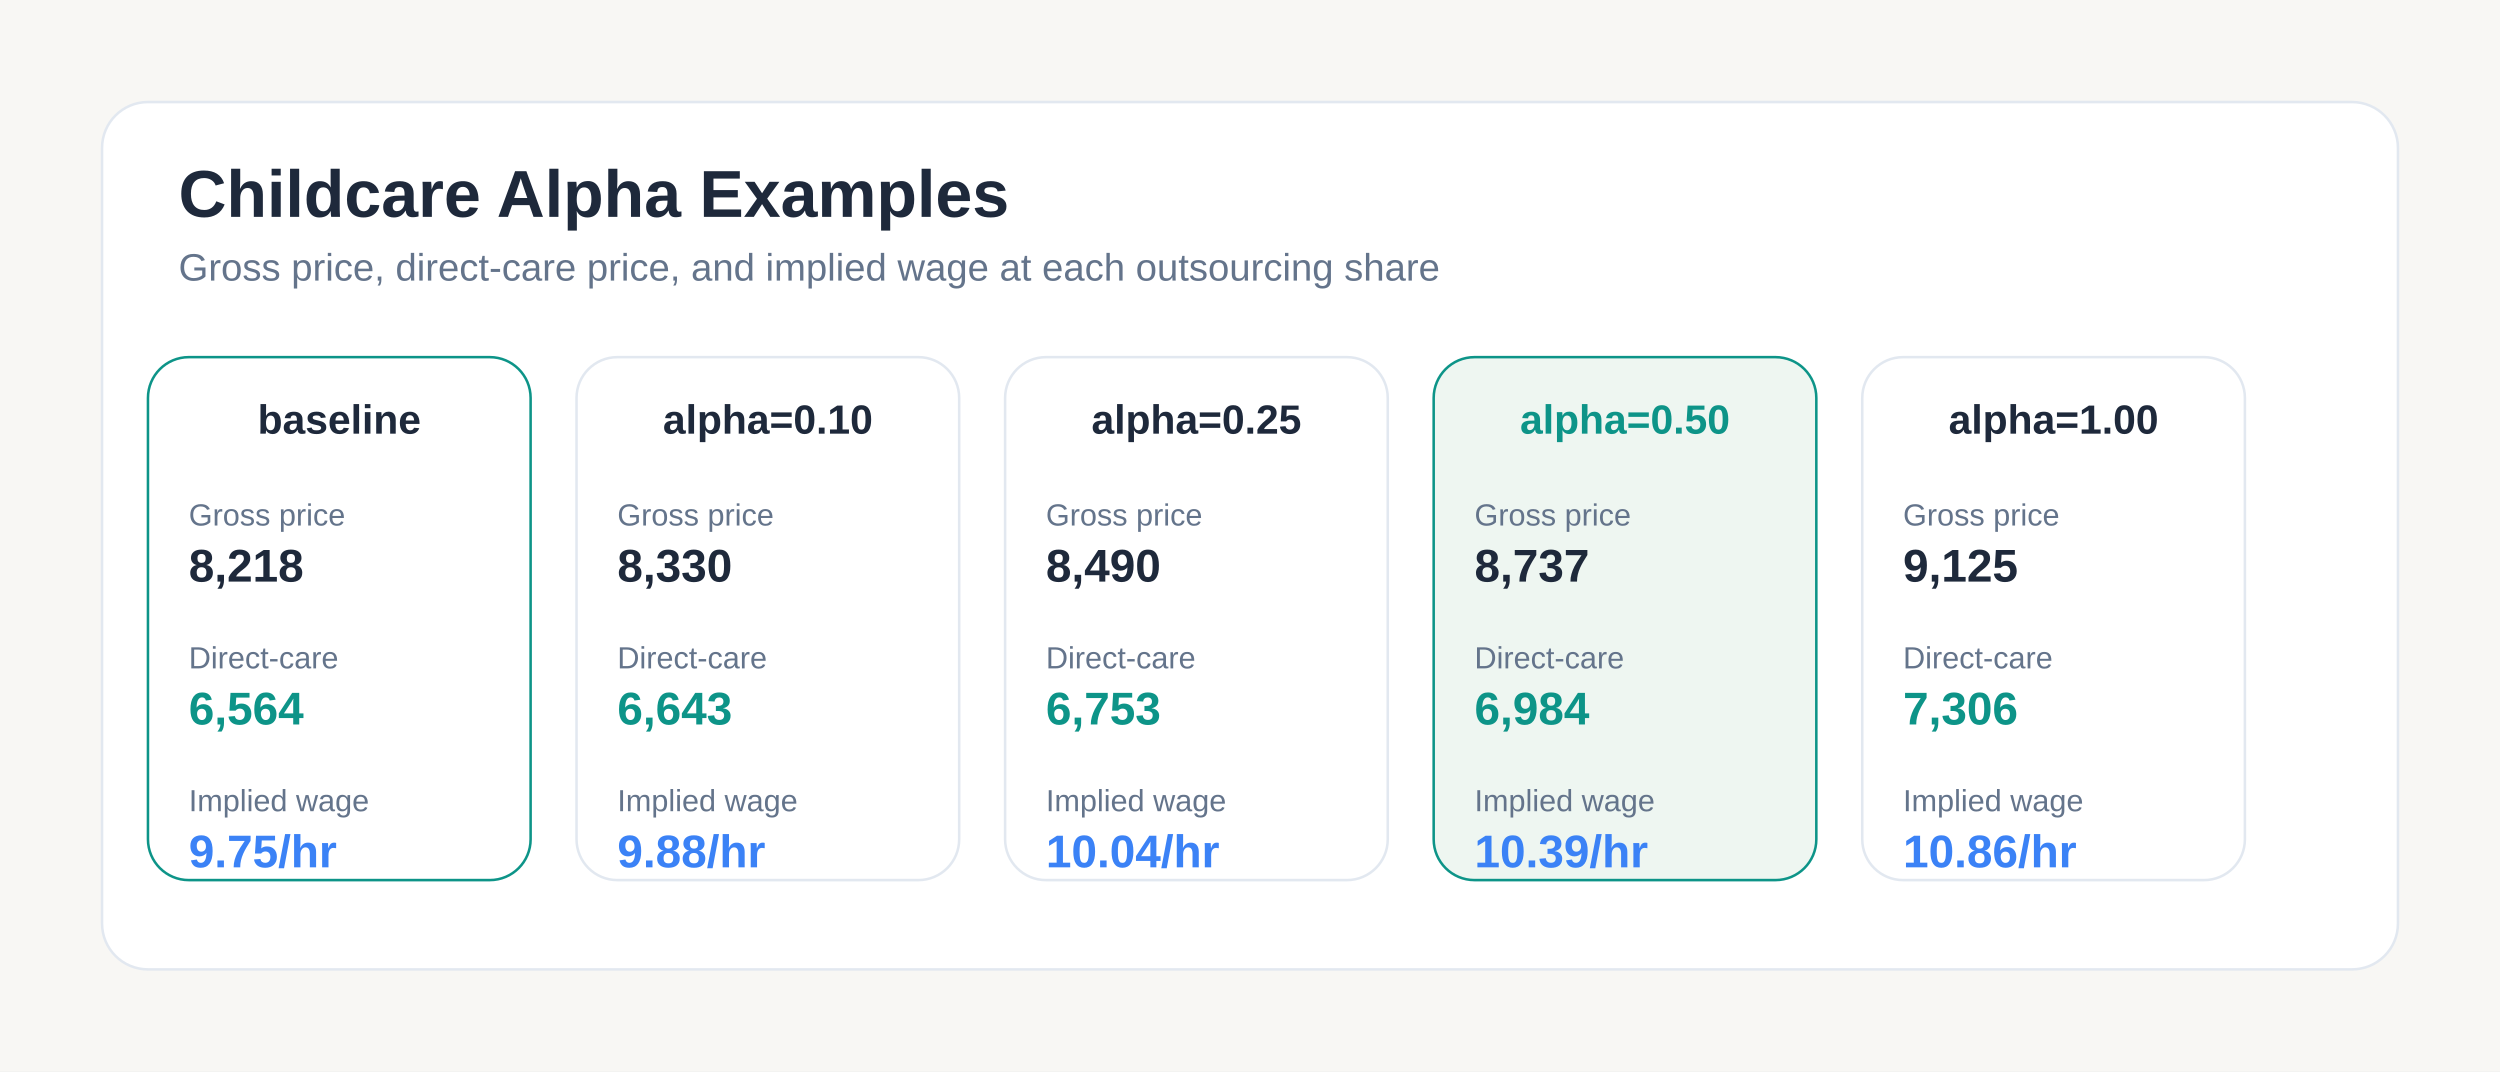
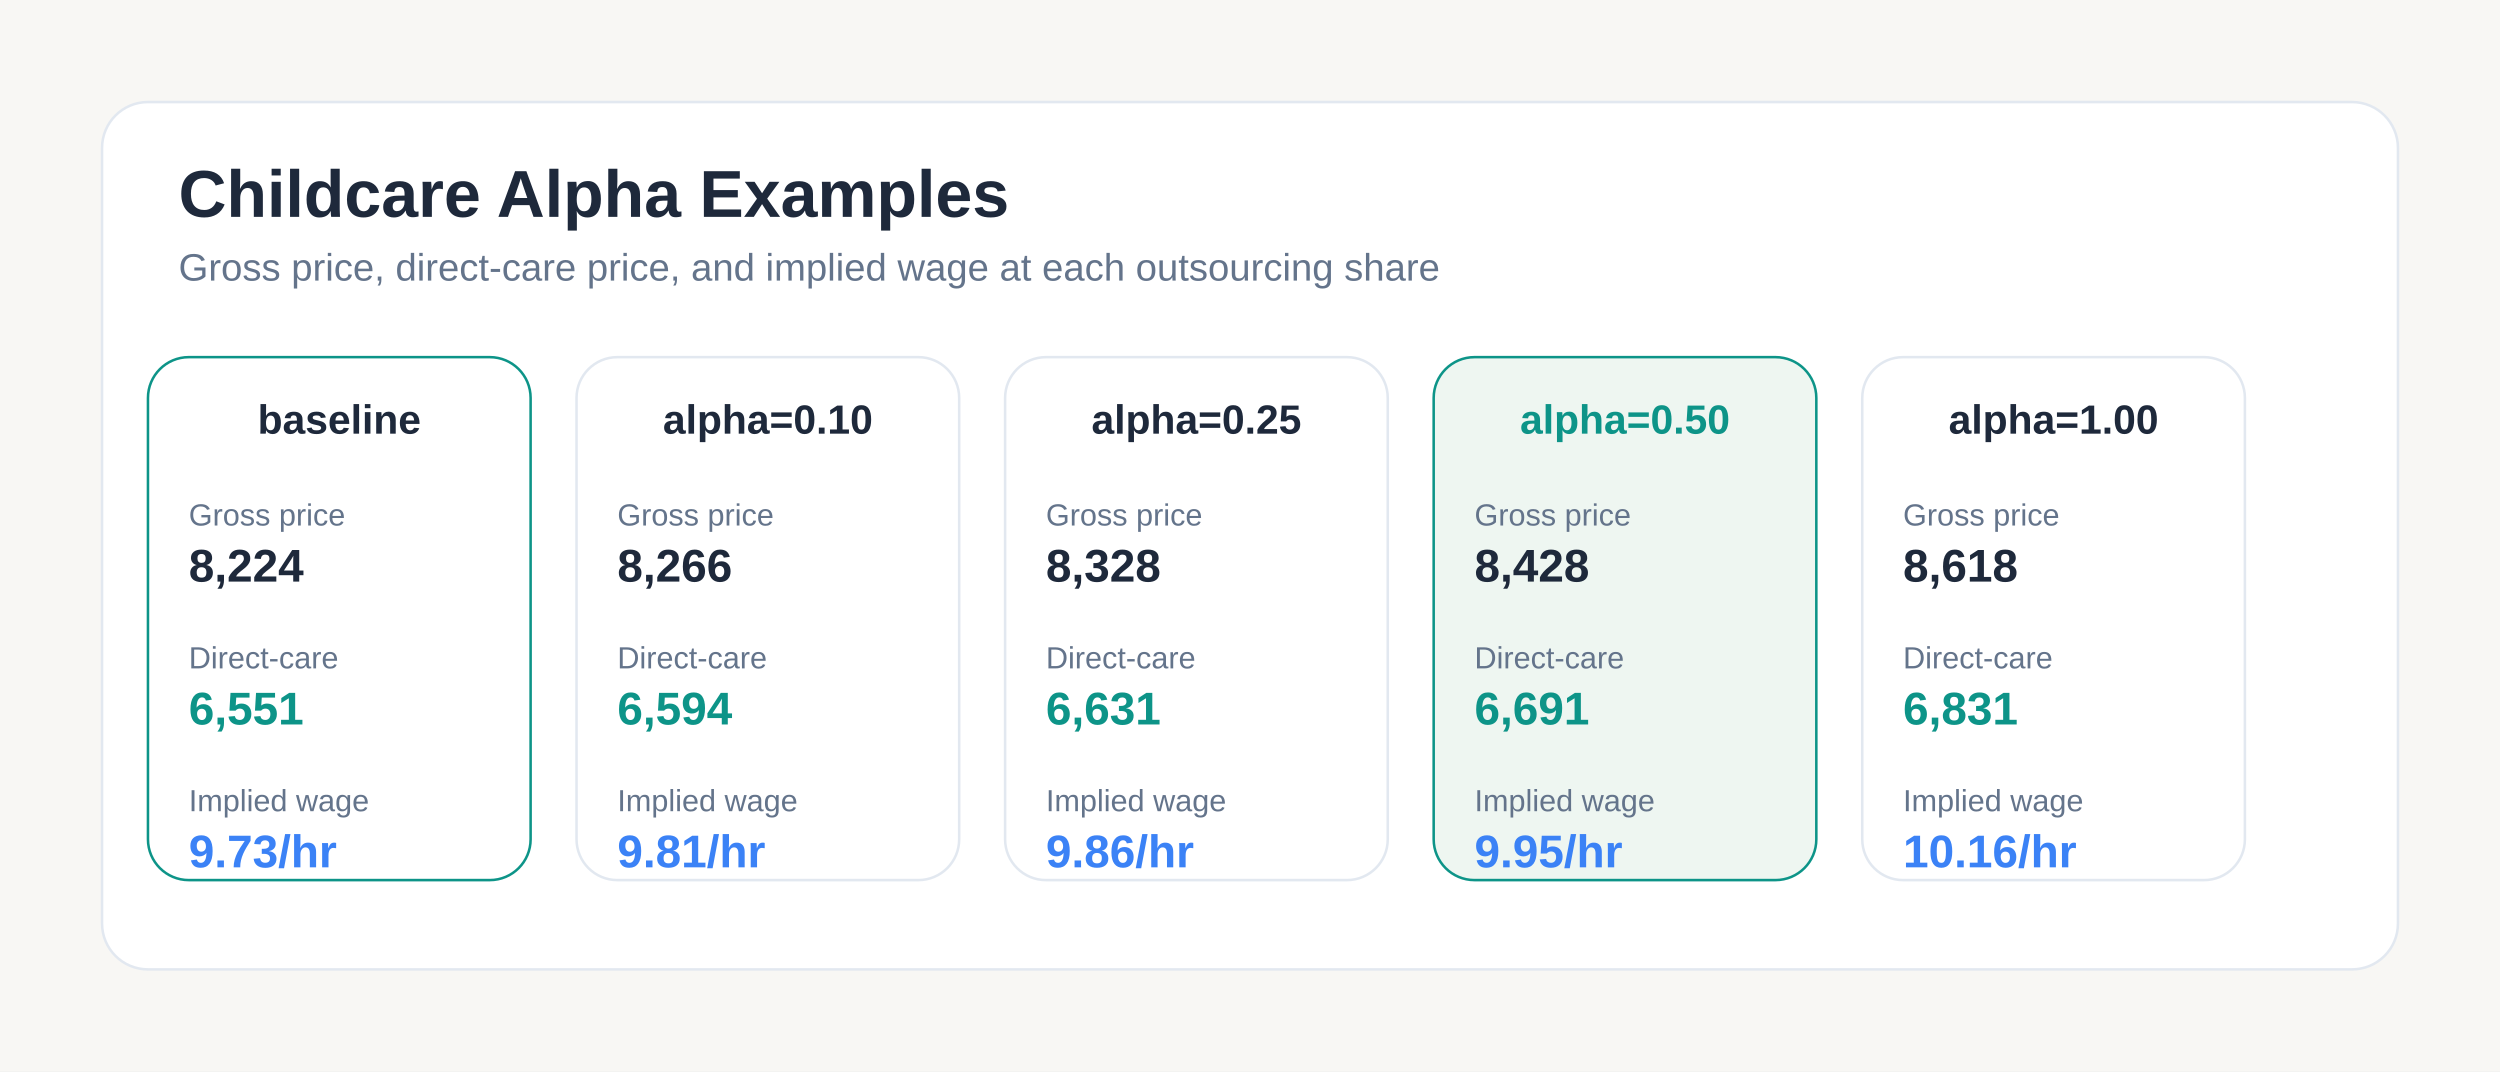
<svg xmlns="http://www.w3.org/2000/svg" width="980" height="420" viewBox="0 0 980 420" role="img">
  <rect x="0.0" y="0.0" width="980.0" height="420.0" fill="#f8f7f4" />
  <rect x="40.0" y="40.0" width="900.0" height="340.0" fill="#ffffff" stroke="#e2e8f0" stroke-width="1" rx="18" ry="18" />
  <text x="70.0" y="85.0" font-family="Arial, sans-serif" font-size="26" font-weight="700" fill="#1e293b" text-anchor="start">Childcare Alpha Examples</text>
  <text x="70.0" y="110.0" font-family="Arial, sans-serif" font-size="15" font-weight="400" fill="#64748b" text-anchor="start">Gross price, direct-care price, and implied wage at each outsourcing share</text>
  <rect x="58.0" y="140.0" width="150.0" height="205.0" fill="#ffffff" stroke="#0d9488" stroke-width="1" rx="16" ry="16" />
  <text x="133.0" y="170.0" font-family="Arial, sans-serif" font-size="16" font-weight="700" fill="#1e293b" text-anchor="middle">baseline</text>
  <text x="74.0" y="206.0" font-family="Arial, sans-serif" font-size="12" font-weight="400" fill="#64748b" text-anchor="start">Gross price</text>
-   <text x="74.0" y="228.0" font-family="Arial, sans-serif" font-size="18" font-weight="700" fill="#1e293b" text-anchor="start">8,218</text>
+   <text x="74.0" y="228.0" font-family="Arial, sans-serif" font-size="18" font-weight="700" fill="#1e293b" text-anchor="start">8,224</text>
  <text x="74.0" y="262.0" font-family="Arial, sans-serif" font-size="12" font-weight="400" fill="#64748b" text-anchor="start">Direct-care</text>
-   <text x="74.0" y="284.0" font-family="Arial, sans-serif" font-size="18" font-weight="700" fill="#0d9488" text-anchor="start">6,564</text>
+   <text x="74.0" y="284.0" font-family="Arial, sans-serif" font-size="18" font-weight="700" fill="#0d9488" text-anchor="start">6,551</text>
  <text x="74.0" y="318.0" font-family="Arial, sans-serif" font-size="12" font-weight="400" fill="#64748b" text-anchor="start">Implied wage</text>
-   <text x="74.0" y="340.0" font-family="Arial, sans-serif" font-size="18" font-weight="700" fill="#3b82f6" text-anchor="start">9.75/hr</text>
+   <text x="74.0" y="340.0" font-family="Arial, sans-serif" font-size="18" font-weight="700" fill="#3b82f6" text-anchor="start">9.73/hr</text>
  <rect x="226.0" y="140.0" width="150.0" height="205.0" fill="#ffffff" stroke="#e2e8f0" stroke-width="1" rx="16" ry="16" />
  <text x="301.0" y="170.0" font-family="Arial, sans-serif" font-size="16" font-weight="700" fill="#1e293b" text-anchor="middle">alpha=0.10</text>
  <text x="242.0" y="206.0" font-family="Arial, sans-serif" font-size="12" font-weight="400" fill="#64748b" text-anchor="start">Gross price</text>
-   <text x="242.0" y="228.0" font-family="Arial, sans-serif" font-size="18" font-weight="700" fill="#1e293b" text-anchor="start">8,330</text>
+   <text x="242.0" y="228.0" font-family="Arial, sans-serif" font-size="18" font-weight="700" fill="#1e293b" text-anchor="start">8,266</text>
  <text x="242.0" y="262.0" font-family="Arial, sans-serif" font-size="12" font-weight="400" fill="#64748b" text-anchor="start">Direct-care</text>
-   <text x="242.0" y="284.0" font-family="Arial, sans-serif" font-size="18" font-weight="700" fill="#0d9488" text-anchor="start">6,643</text>
+   <text x="242.0" y="284.0" font-family="Arial, sans-serif" font-size="18" font-weight="700" fill="#0d9488" text-anchor="start">6,594</text>
  <text x="242.0" y="318.0" font-family="Arial, sans-serif" font-size="12" font-weight="400" fill="#64748b" text-anchor="start">Implied wage</text>
-   <text x="242.0" y="340.0" font-family="Arial, sans-serif" font-size="18" font-weight="700" fill="#3b82f6" text-anchor="start">9.88/hr</text>
+   <text x="242.0" y="340.0" font-family="Arial, sans-serif" font-size="18" font-weight="700" fill="#3b82f6" text-anchor="start">9.81/hr</text>
  <rect x="394.0" y="140.0" width="150.0" height="205.0" fill="#ffffff" stroke="#e2e8f0" stroke-width="1" rx="16" ry="16" />
  <text x="469.0" y="170.0" font-family="Arial, sans-serif" font-size="16" font-weight="700" fill="#1e293b" text-anchor="middle">alpha=0.25</text>
  <text x="410.0" y="206.0" font-family="Arial, sans-serif" font-size="12" font-weight="400" fill="#64748b" text-anchor="start">Gross price</text>
-   <text x="410.0" y="228.0" font-family="Arial, sans-serif" font-size="18" font-weight="700" fill="#1e293b" text-anchor="start">8,490</text>
+   <text x="410.0" y="228.0" font-family="Arial, sans-serif" font-size="18" font-weight="700" fill="#1e293b" text-anchor="start">8,328</text>
  <text x="410.0" y="262.0" font-family="Arial, sans-serif" font-size="12" font-weight="400" fill="#64748b" text-anchor="start">Direct-care</text>
-   <text x="410.0" y="284.0" font-family="Arial, sans-serif" font-size="18" font-weight="700" fill="#0d9488" text-anchor="start">6,753</text>
+   <text x="410.0" y="284.0" font-family="Arial, sans-serif" font-size="18" font-weight="700" fill="#0d9488" text-anchor="start">6,631</text>
  <text x="410.0" y="318.0" font-family="Arial, sans-serif" font-size="12" font-weight="400" fill="#64748b" text-anchor="start">Implied wage</text>
-   <text x="410.0" y="340.0" font-family="Arial, sans-serif" font-size="18" font-weight="700" fill="#3b82f6" text-anchor="start">10.04/hr</text>
+   <text x="410.0" y="340.0" font-family="Arial, sans-serif" font-size="18" font-weight="700" fill="#3b82f6" text-anchor="start">9.86/hr</text>
  <rect x="562.0" y="140.0" width="150.0" height="205.0" fill="#eef6f1" stroke="#0d9488" stroke-width="1" rx="16" ry="16" />
  <text x="637.0" y="170.0" font-family="Arial, sans-serif" font-size="16" font-weight="700" fill="#0d9488" text-anchor="middle">alpha=0.50</text>
  <text x="578.0" y="206.0" font-family="Arial, sans-serif" font-size="12" font-weight="400" fill="#64748b" text-anchor="start">Gross price</text>
-   <text x="578.0" y="228.0" font-family="Arial, sans-serif" font-size="18" font-weight="700" fill="#1e293b" text-anchor="start">8,737</text>
+   <text x="578.0" y="228.0" font-family="Arial, sans-serif" font-size="18" font-weight="700" fill="#1e293b" text-anchor="start">8,428</text>
  <text x="578.0" y="262.0" font-family="Arial, sans-serif" font-size="12" font-weight="400" fill="#64748b" text-anchor="start">Direct-care</text>
-   <text x="578.0" y="284.0" font-family="Arial, sans-serif" font-size="18" font-weight="700" fill="#0d9488" text-anchor="start">6,984</text>
+   <text x="578.0" y="284.0" font-family="Arial, sans-serif" font-size="18" font-weight="700" fill="#0d9488" text-anchor="start">6,691</text>
  <text x="578.0" y="318.0" font-family="Arial, sans-serif" font-size="12" font-weight="400" fill="#64748b" text-anchor="start">Implied wage</text>
-   <text x="578.0" y="340.0" font-family="Arial, sans-serif" font-size="18" font-weight="700" fill="#3b82f6" text-anchor="start">10.39/hr</text>
+   <text x="578.0" y="340.0" font-family="Arial, sans-serif" font-size="18" font-weight="700" fill="#3b82f6" text-anchor="start">9.95/hr</text>
  <rect x="730.0" y="140.0" width="150.0" height="205.0" fill="#ffffff" stroke="#e2e8f0" stroke-width="1" rx="16" ry="16" />
  <text x="805.0" y="170.0" font-family="Arial, sans-serif" font-size="16" font-weight="700" fill="#1e293b" text-anchor="middle">alpha=1.00</text>
  <text x="746.0" y="206.0" font-family="Arial, sans-serif" font-size="12" font-weight="400" fill="#64748b" text-anchor="start">Gross price</text>
-   <text x="746.0" y="228.0" font-family="Arial, sans-serif" font-size="18" font-weight="700" fill="#1e293b" text-anchor="start">9,125</text>
+   <text x="746.0" y="228.0" font-family="Arial, sans-serif" font-size="18" font-weight="700" fill="#1e293b" text-anchor="start">8,618</text>
  <text x="746.0" y="262.0" font-family="Arial, sans-serif" font-size="12" font-weight="400" fill="#64748b" text-anchor="start">Direct-care</text>
-   <text x="746.0" y="284.0" font-family="Arial, sans-serif" font-size="18" font-weight="700" fill="#0d9488" text-anchor="start">7,306</text>
+   <text x="746.0" y="284.0" font-family="Arial, sans-serif" font-size="18" font-weight="700" fill="#0d9488" text-anchor="start">6,831</text>
  <text x="746.0" y="318.0" font-family="Arial, sans-serif" font-size="12" font-weight="400" fill="#64748b" text-anchor="start">Implied wage</text>
-   <text x="746.0" y="340.0" font-family="Arial, sans-serif" font-size="18" font-weight="700" fill="#3b82f6" text-anchor="start">10.86/hr</text>
+   <text x="746.0" y="340.0" font-family="Arial, sans-serif" font-size="18" font-weight="700" fill="#3b82f6" text-anchor="start">10.16/hr</text>
</svg>
